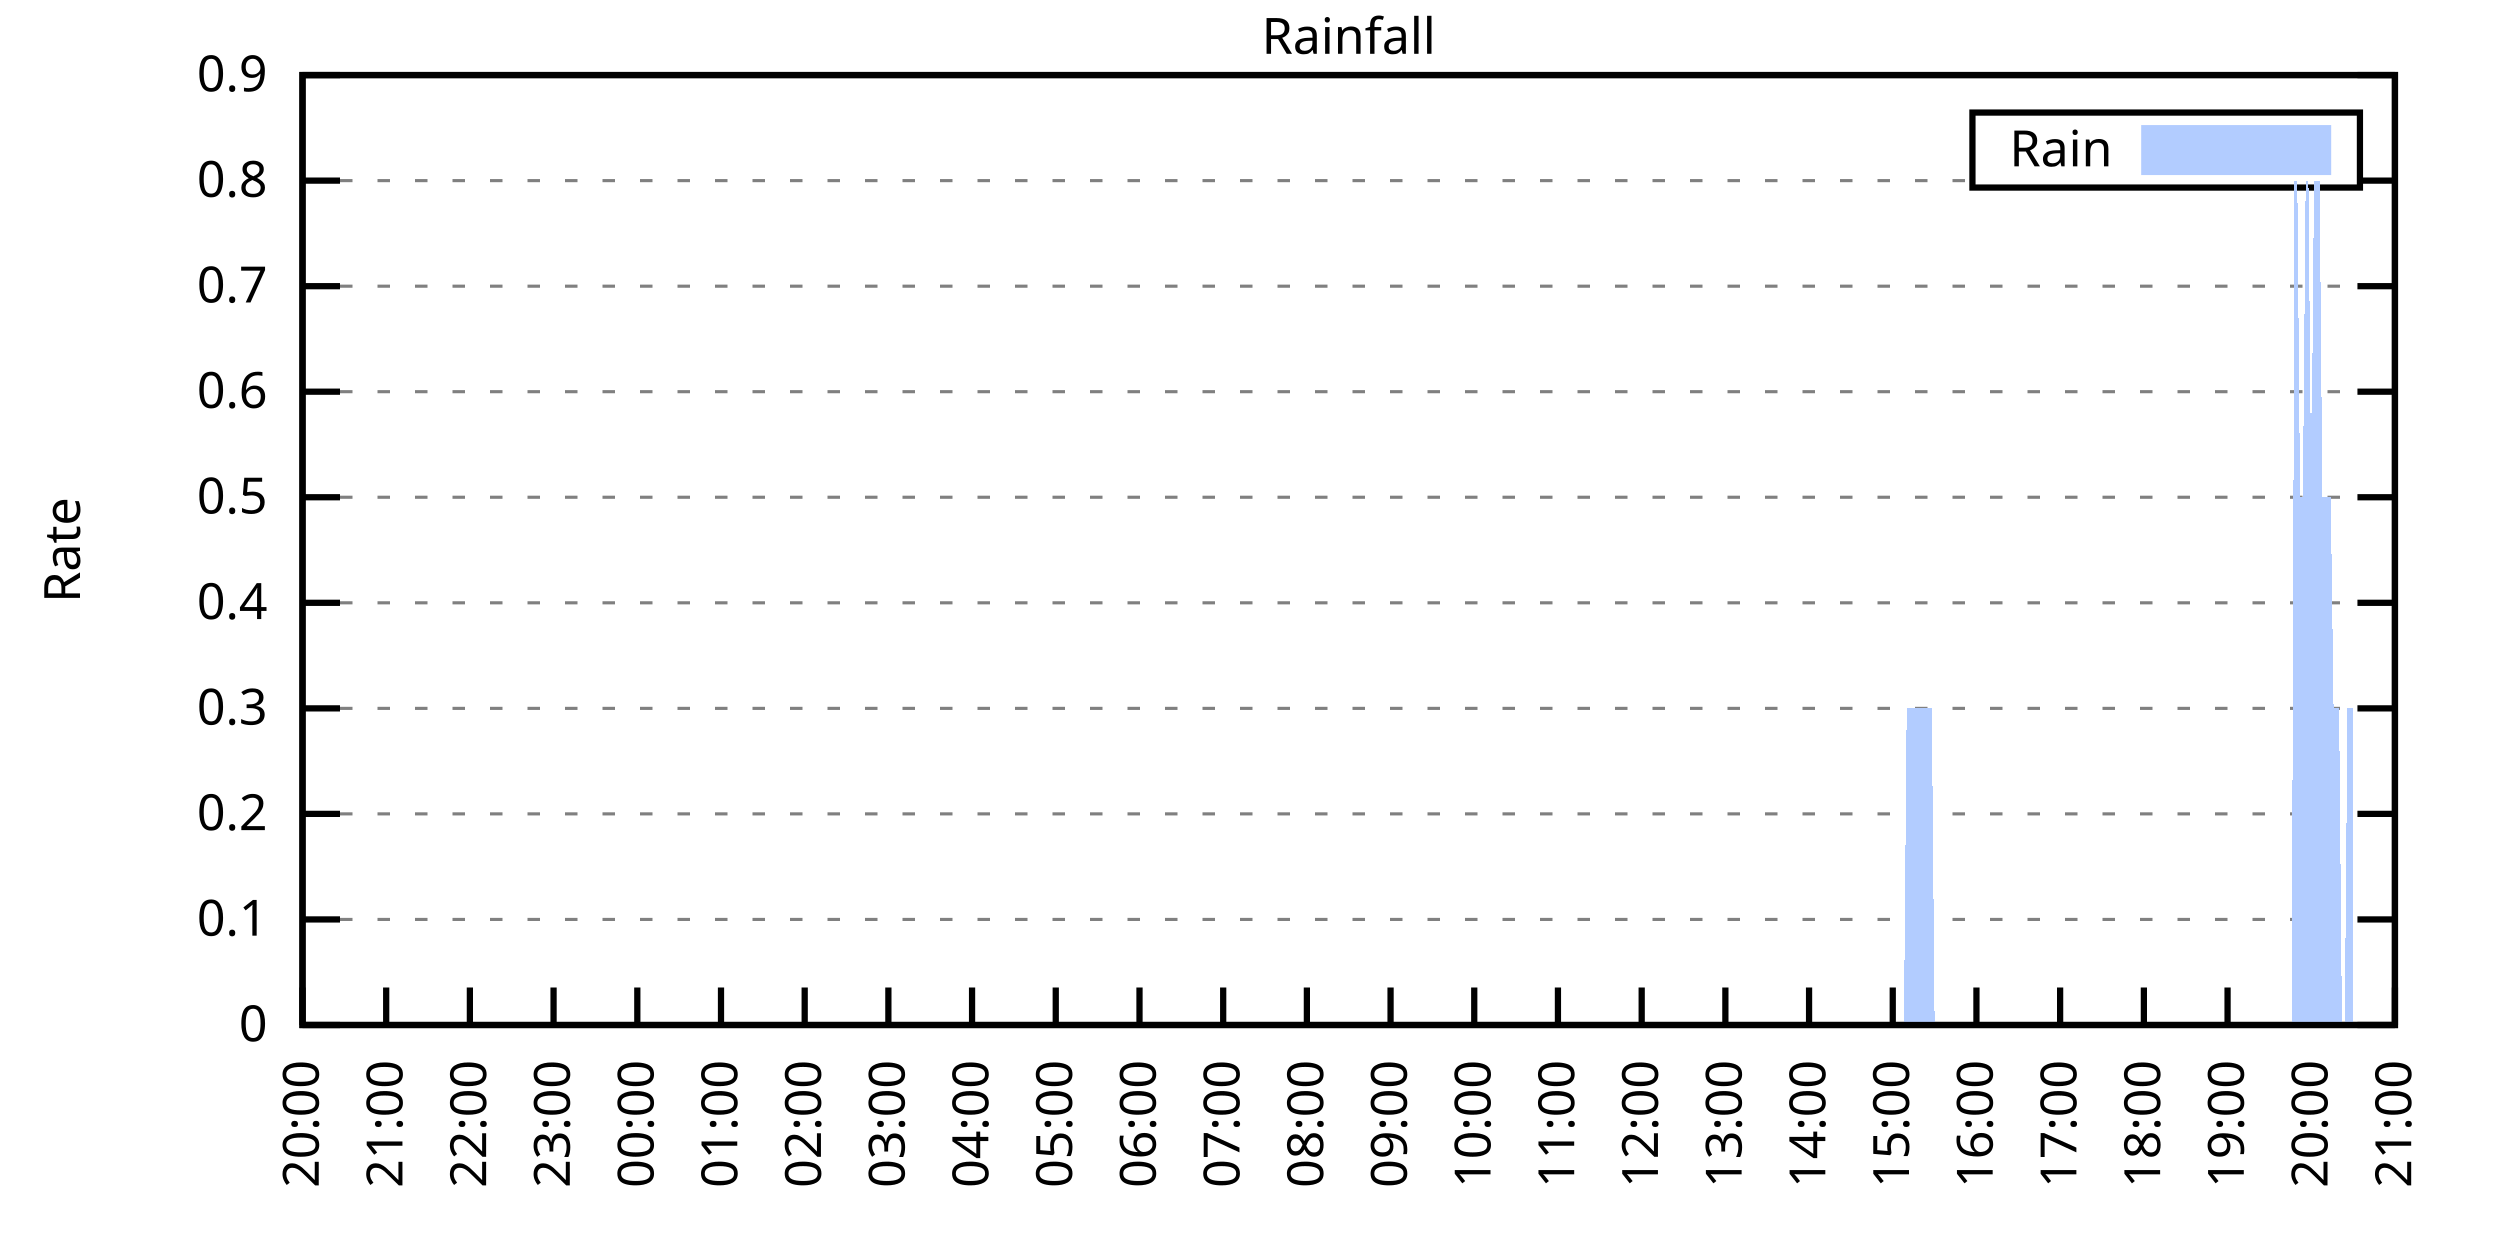
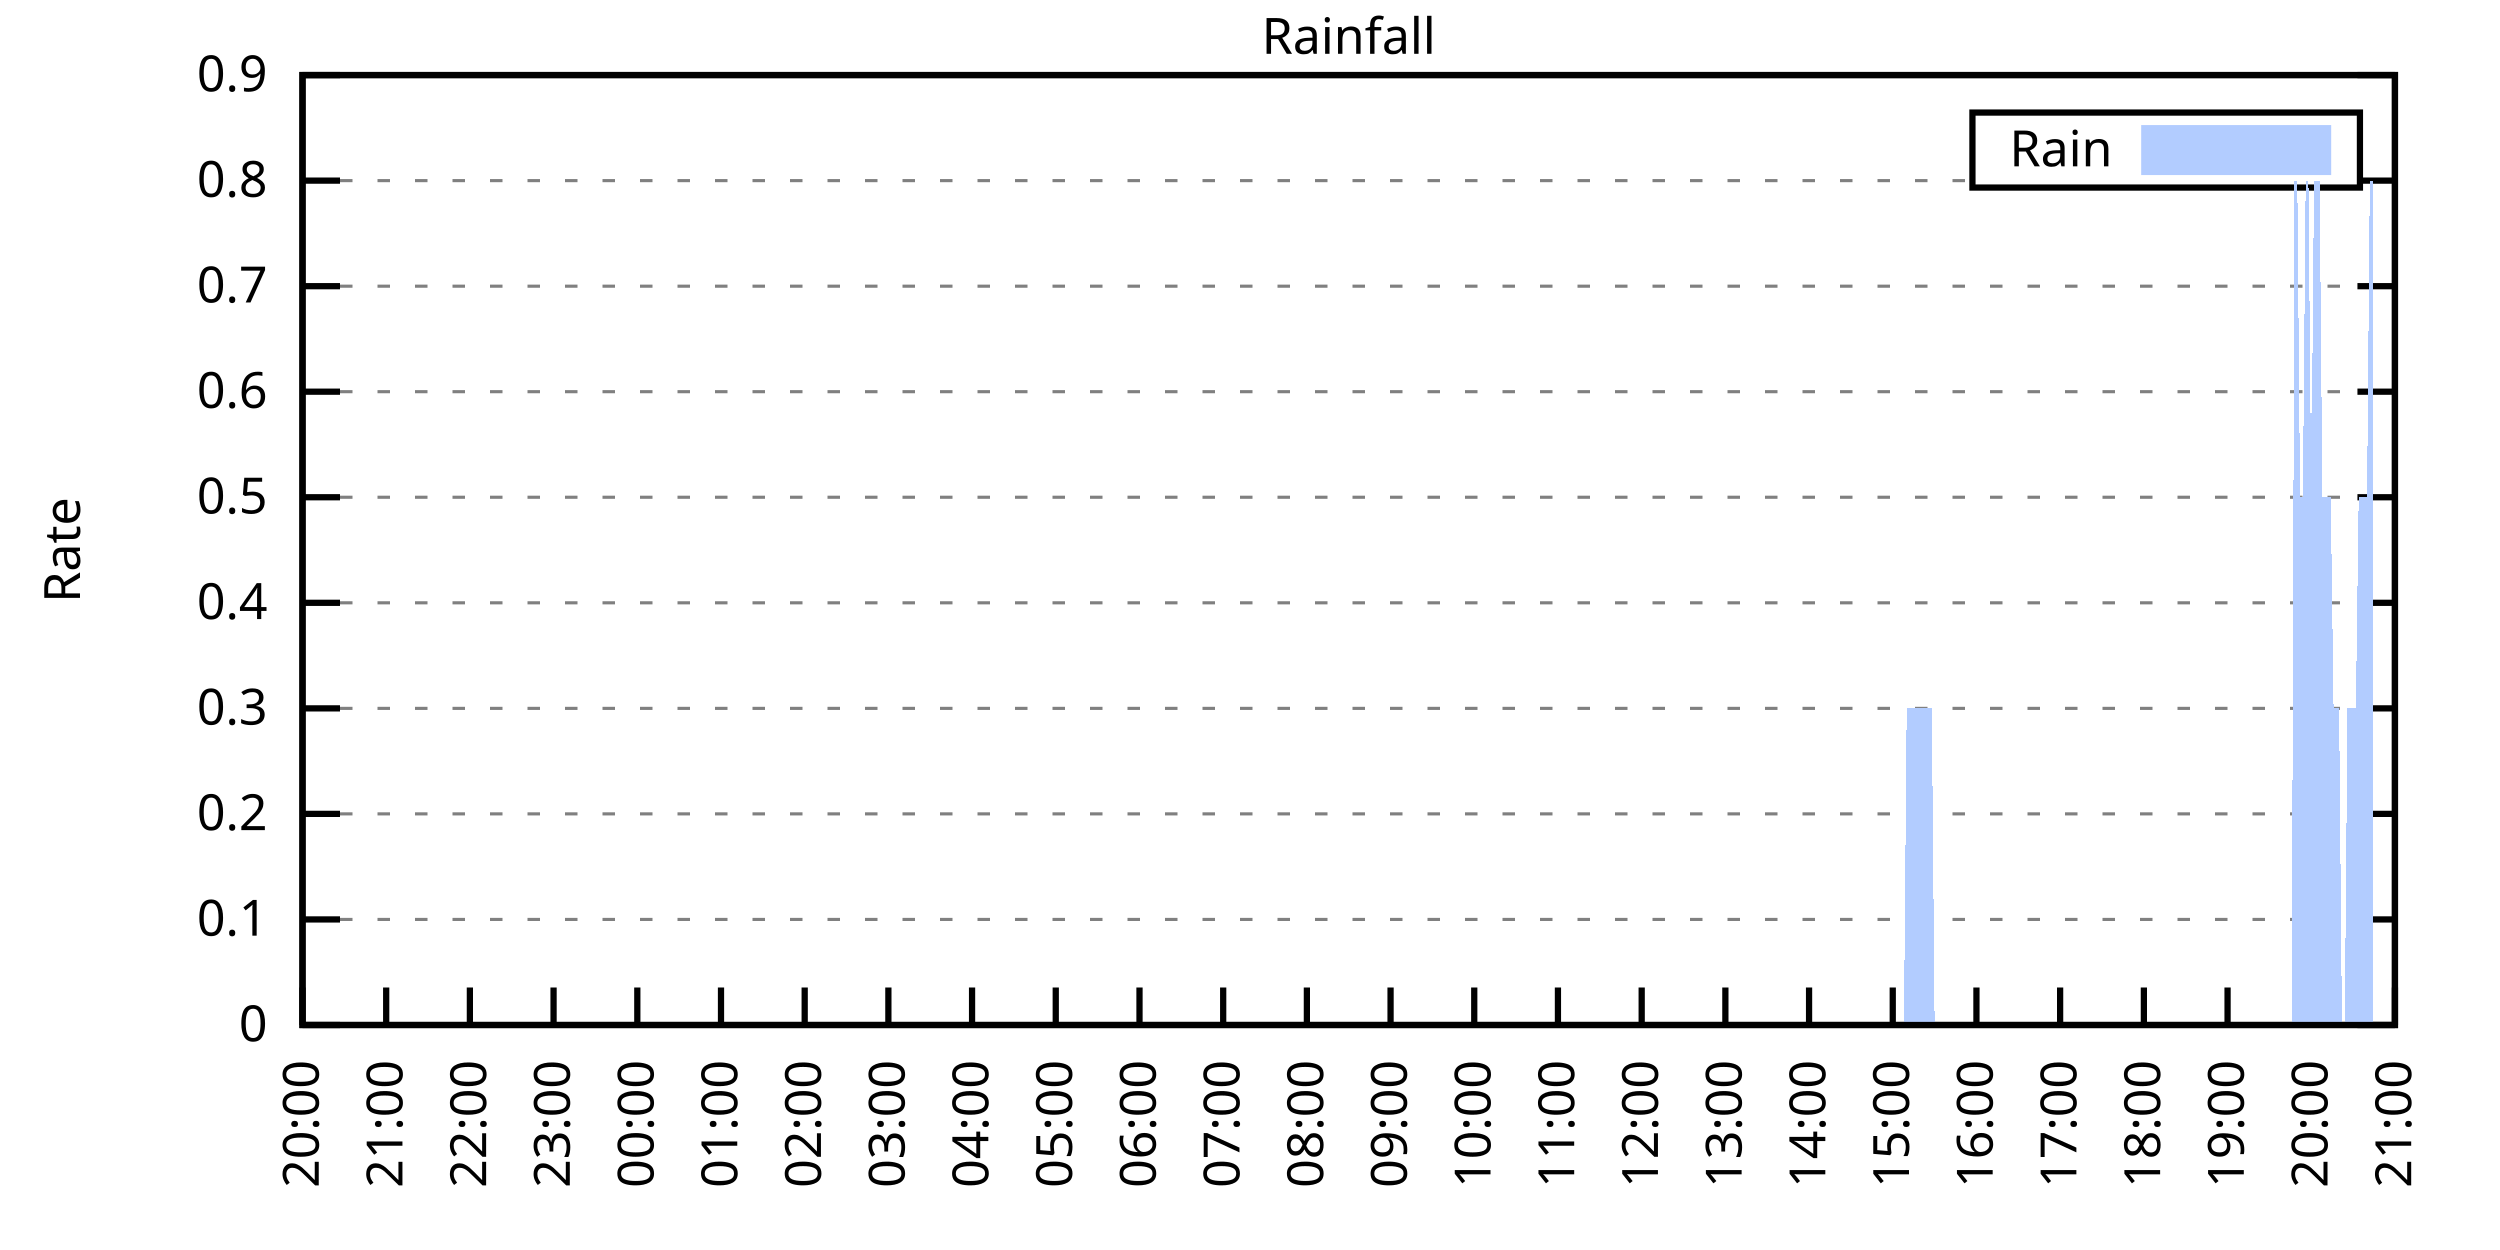
<svg xmlns="http://www.w3.org/2000/svg" xmlns:xlink="http://www.w3.org/1999/xlink" width="400" height="200" viewBox="0 0 400 200">
  <g id="gnuplot_canvas">
    <rect x="0" y="0" width="400" height="200" fill="none" />
    <defs>
      <circle id="gpDot" r="0.5" stroke-width="0.5" stroke="currentColor" />
      <path id="gpPt0" stroke-width="0.333" stroke="currentColor" d="M-1,0 h2 M0,-1 v2" />
      <path id="gpPt1" stroke-width="0.333" stroke="currentColor" d="M-1,-1 L1,1 M1,-1 L-1,1" />
      <path id="gpPt2" stroke-width="0.333" stroke="currentColor" d="M-1,0 L1,0 M0,-1 L0,1 M-1,-1 L1,1 M-1,1 L1,-1" />
      <rect id="gpPt3" stroke-width="0.333" stroke="currentColor" x="-1" y="-1" width="2" height="2" />
      <rect id="gpPt4" stroke-width="0.333" stroke="currentColor" fill="currentColor" x="-1" y="-1" width="2" height="2" />
      <circle id="gpPt5" stroke-width="0.333" stroke="currentColor" cx="0" cy="0" r="1" />
      <use xlink:href="#gpPt5" id="gpPt6" fill="currentColor" stroke="none" />
      <path id="gpPt7" stroke-width="0.333" stroke="currentColor" d="M0,-1.33 L-1.33,0.67 L1.33,0.67 z" />
      <use xlink:href="#gpPt7" id="gpPt8" fill="currentColor" stroke="none" />
      <use xlink:href="#gpPt7" id="gpPt9" stroke="currentColor" transform="rotate(180)" />
      <use xlink:href="#gpPt9" id="gpPt10" fill="currentColor" stroke="none" />
      <use xlink:href="#gpPt3" id="gpPt11" stroke="currentColor" transform="rotate(45)" />
      <use xlink:href="#gpPt11" id="gpPt12" fill="currentColor" stroke="none" />
      <path id="gpPt13" stroke-width="0.333" stroke="currentColor" d="M0,1.330 L1.265,0.411 L0.782,-1.067 L-0.782,-1.076 L-1.265,0.411 z" />
      <use xlink:href="#gpPt13" id="gpPt14" fill="currentColor" stroke="none" />
      <filter id="textbox" filterUnits="objectBoundingBox" x="0" y="0" height="1" width="1">
        <feFlood flood-color="white" flood-opacity="1" result="bgnd" />
        <feComposite in="SourceGraphic" in2="bgnd" operator="atop" />
      </filter>
      <filter id="greybox" filterUnits="objectBoundingBox" x="0" y="0" height="1" width="1">
        <feFlood flood-color="lightgrey" flood-opacity="1" result="grey" />
        <feComposite in="SourceGraphic" in2="grey" operator="atop" />
      </filter>
    </defs>
    <g fill="none" color="white" stroke="currentColor" stroke-width="1.00" stroke-linecap="butt" stroke-linejoin="miter">
</g>
    <g fill="none" color="black" stroke="currentColor" stroke-width="1.00" stroke-linecap="butt" stroke-linejoin="miter">
      <g stroke="none" shape-rendering="crispEdges">
        <polygon fill="rgb(255, 255, 255)" points="48.40,164.00 383.18,164.00 383.18,12.02 48.40,12.02 " />
      </g>
    </g>
    <g fill="none" color="black" stroke="currentColor" stroke-width="1.00" stroke-linecap="butt" stroke-linejoin="miter">
</g>
    <g fill="none" color="black" stroke="black" stroke-width="0.50" stroke-linecap="butt" stroke-linejoin="miter">
</g>
    <g fill="none" color="gray" stroke="currentColor" stroke-width="0.50" stroke-linecap="butt" stroke-linejoin="miter">
      <path stroke="gray" stroke-dasharray="2,4" class="gridline" d="M48.40,164.00 L383.19,164.00  " />
    </g>
    <g fill="none" color="gray" stroke="gray" stroke-width="1.00" stroke-linecap="butt" stroke-linejoin="miter">
</g>
    <g fill="none" color="black" stroke="currentColor" stroke-width="1.00" stroke-linecap="butt" stroke-linejoin="miter">
      <path stroke="black" d="M48.40,164.00 L54.40,164.00 M383.19,164.00 L377.19,164.00  " />
      <g transform="translate(42.80,166.60)" stroke="none" fill="black" font-family="Sans" font-size="8.00" text-anchor="end">
        <text>
          <tspan font-family="Sans"> 0</tspan>
        </text>
      </g>
    </g>
    <g fill="none" color="black" stroke="currentColor" stroke-width="1.00" stroke-linecap="butt" stroke-linejoin="miter">
</g>
    <g fill="none" color="black" stroke="black" stroke-width="0.50" stroke-linecap="butt" stroke-linejoin="miter">
</g>
    <g fill="none" color="gray" stroke="currentColor" stroke-width="0.50" stroke-linecap="butt" stroke-linejoin="miter">
      <path stroke="gray" stroke-dasharray="2,4" class="gridline" d="M48.40,147.11 L383.19,147.11  " />
    </g>
    <g fill="none" color="gray" stroke="gray" stroke-width="1.00" stroke-linecap="butt" stroke-linejoin="miter">
</g>
    <g fill="none" color="black" stroke="currentColor" stroke-width="1.00" stroke-linecap="butt" stroke-linejoin="miter">
      <path stroke="black" d="M48.40,147.11 L54.40,147.11 M383.19,147.11 L377.19,147.11  " />
      <g transform="translate(42.80,149.71)" stroke="none" fill="black" font-family="Sans" font-size="8.00" text-anchor="end">
        <text>
          <tspan font-family="Sans"> 0.1</tspan>
        </text>
      </g>
    </g>
    <g fill="none" color="black" stroke="currentColor" stroke-width="1.00" stroke-linecap="butt" stroke-linejoin="miter">
</g>
    <g fill="none" color="black" stroke="black" stroke-width="0.50" stroke-linecap="butt" stroke-linejoin="miter">
</g>
    <g fill="none" color="gray" stroke="currentColor" stroke-width="0.50" stroke-linecap="butt" stroke-linejoin="miter">
      <path stroke="gray" stroke-dasharray="2,4" class="gridline" d="M48.40,130.22 L383.19,130.22  " />
    </g>
    <g fill="none" color="gray" stroke="gray" stroke-width="1.00" stroke-linecap="butt" stroke-linejoin="miter">
</g>
    <g fill="none" color="black" stroke="currentColor" stroke-width="1.00" stroke-linecap="butt" stroke-linejoin="miter">
      <path stroke="black" d="M48.40,130.22 L54.40,130.22 M383.19,130.22 L377.19,130.22  " />
      <g transform="translate(42.80,132.82)" stroke="none" fill="black" font-family="Sans" font-size="8.00" text-anchor="end">
        <text>
          <tspan font-family="Sans"> 0.2</tspan>
        </text>
      </g>
    </g>
    <g fill="none" color="black" stroke="currentColor" stroke-width="1.00" stroke-linecap="butt" stroke-linejoin="miter">
</g>
    <g fill="none" color="black" stroke="black" stroke-width="0.50" stroke-linecap="butt" stroke-linejoin="miter">
</g>
    <g fill="none" color="gray" stroke="currentColor" stroke-width="0.50" stroke-linecap="butt" stroke-linejoin="miter">
      <path stroke="gray" stroke-dasharray="2,4" class="gridline" d="M48.40,113.34 L383.19,113.34  " />
    </g>
    <g fill="none" color="gray" stroke="gray" stroke-width="1.00" stroke-linecap="butt" stroke-linejoin="miter">
</g>
    <g fill="none" color="black" stroke="currentColor" stroke-width="1.00" stroke-linecap="butt" stroke-linejoin="miter">
      <path stroke="black" d="M48.40,113.34 L54.40,113.34 M383.19,113.34 L377.19,113.34  " />
      <g transform="translate(42.80,115.94)" stroke="none" fill="black" font-family="Sans" font-size="8.00" text-anchor="end">
        <text>
          <tspan font-family="Sans"> 0.3</tspan>
        </text>
      </g>
    </g>
    <g fill="none" color="black" stroke="currentColor" stroke-width="1.00" stroke-linecap="butt" stroke-linejoin="miter">
</g>
    <g fill="none" color="black" stroke="black" stroke-width="0.50" stroke-linecap="butt" stroke-linejoin="miter">
</g>
    <g fill="none" color="gray" stroke="currentColor" stroke-width="0.50" stroke-linecap="butt" stroke-linejoin="miter">
      <path stroke="gray" stroke-dasharray="2,4" class="gridline" d="M48.40,96.45 L383.19,96.45  " />
    </g>
    <g fill="none" color="gray" stroke="gray" stroke-width="1.00" stroke-linecap="butt" stroke-linejoin="miter">
</g>
    <g fill="none" color="black" stroke="currentColor" stroke-width="1.00" stroke-linecap="butt" stroke-linejoin="miter">
      <path stroke="black" d="M48.40,96.45 L54.40,96.45 M383.19,96.45 L377.19,96.45  " />
      <g transform="translate(42.80,99.05)" stroke="none" fill="black" font-family="Sans" font-size="8.00" text-anchor="end">
        <text>
          <tspan font-family="Sans"> 0.4</tspan>
        </text>
      </g>
    </g>
    <g fill="none" color="black" stroke="currentColor" stroke-width="1.00" stroke-linecap="butt" stroke-linejoin="miter">
</g>
    <g fill="none" color="black" stroke="black" stroke-width="0.50" stroke-linecap="butt" stroke-linejoin="miter">
</g>
    <g fill="none" color="gray" stroke="currentColor" stroke-width="0.50" stroke-linecap="butt" stroke-linejoin="miter">
      <path stroke="gray" stroke-dasharray="2,4" class="gridline" d="M48.40,79.56 L383.19,79.56  " />
    </g>
    <g fill="none" color="gray" stroke="gray" stroke-width="1.00" stroke-linecap="butt" stroke-linejoin="miter">
</g>
    <g fill="none" color="black" stroke="currentColor" stroke-width="1.00" stroke-linecap="butt" stroke-linejoin="miter">
      <path stroke="black" d="M48.40,79.56 L54.40,79.56 M383.19,79.56 L377.19,79.56  " />
      <g transform="translate(42.80,82.16)" stroke="none" fill="black" font-family="Sans" font-size="8.00" text-anchor="end">
        <text>
          <tspan font-family="Sans"> 0.5</tspan>
        </text>
      </g>
    </g>
    <g fill="none" color="black" stroke="currentColor" stroke-width="1.00" stroke-linecap="butt" stroke-linejoin="miter">
</g>
    <g fill="none" color="black" stroke="black" stroke-width="0.50" stroke-linecap="butt" stroke-linejoin="miter">
</g>
    <g fill="none" color="gray" stroke="currentColor" stroke-width="0.50" stroke-linecap="butt" stroke-linejoin="miter">
      <path stroke="gray" stroke-dasharray="2,4" class="gridline" d="M48.40,62.67 L383.19,62.67  " />
    </g>
    <g fill="none" color="gray" stroke="gray" stroke-width="1.00" stroke-linecap="butt" stroke-linejoin="miter">
</g>
    <g fill="none" color="black" stroke="currentColor" stroke-width="1.00" stroke-linecap="butt" stroke-linejoin="miter">
      <path stroke="black" d="M48.40,62.67 L54.40,62.67 M383.19,62.67 L377.19,62.67  " />
      <g transform="translate(42.80,65.27)" stroke="none" fill="black" font-family="Sans" font-size="8.00" text-anchor="end">
        <text>
          <tspan font-family="Sans"> 0.6</tspan>
        </text>
      </g>
    </g>
    <g fill="none" color="black" stroke="currentColor" stroke-width="1.00" stroke-linecap="butt" stroke-linejoin="miter">
</g>
    <g fill="none" color="black" stroke="black" stroke-width="0.50" stroke-linecap="butt" stroke-linejoin="miter">
</g>
    <g fill="none" color="gray" stroke="currentColor" stroke-width="0.50" stroke-linecap="butt" stroke-linejoin="miter">
      <path stroke="gray" stroke-dasharray="2,4" class="gridline" d="M48.40,45.79 L383.19,45.79  " />
    </g>
    <g fill="none" color="gray" stroke="gray" stroke-width="1.00" stroke-linecap="butt" stroke-linejoin="miter">
</g>
    <g fill="none" color="black" stroke="currentColor" stroke-width="1.00" stroke-linecap="butt" stroke-linejoin="miter">
      <path stroke="black" d="M48.40,45.79 L54.40,45.79 M383.19,45.79 L377.19,45.79  " />
      <g transform="translate(42.80,48.39)" stroke="none" fill="black" font-family="Sans" font-size="8.00" text-anchor="end">
        <text>
          <tspan font-family="Sans"> 0.7</tspan>
        </text>
      </g>
    </g>
    <g fill="none" color="black" stroke="currentColor" stroke-width="1.00" stroke-linecap="butt" stroke-linejoin="miter">
</g>
    <g fill="none" color="black" stroke="black" stroke-width="0.50" stroke-linecap="butt" stroke-linejoin="miter">
</g>
    <g fill="none" color="gray" stroke="currentColor" stroke-width="0.50" stroke-linecap="butt" stroke-linejoin="miter">
      <path stroke="gray" stroke-dasharray="2,4" class="gridline" d="M48.40,28.90 L315.59,28.90 M377.59,28.90 L383.19,28.90  " />
    </g>
    <g fill="none" color="gray" stroke="gray" stroke-width="1.00" stroke-linecap="butt" stroke-linejoin="miter">
</g>
    <g fill="none" color="black" stroke="currentColor" stroke-width="1.00" stroke-linecap="butt" stroke-linejoin="miter">
      <path stroke="black" d="M48.40,28.90 L54.40,28.90 M383.19,28.90 L377.19,28.90  " />
      <g transform="translate(42.80,31.50)" stroke="none" fill="black" font-family="Sans" font-size="8.00" text-anchor="end">
        <text>
          <tspan font-family="Sans"> 0.8</tspan>
        </text>
      </g>
    </g>
    <g fill="none" color="black" stroke="currentColor" stroke-width="1.00" stroke-linecap="butt" stroke-linejoin="miter">
</g>
    <g fill="none" color="black" stroke="black" stroke-width="0.50" stroke-linecap="butt" stroke-linejoin="miter">
</g>
    <g fill="none" color="gray" stroke="currentColor" stroke-width="0.50" stroke-linecap="butt" stroke-linejoin="miter">
      <path stroke="gray" stroke-dasharray="2,4" class="gridline" d="M48.40,12.01 L383.19,12.01  " />
    </g>
    <g fill="none" color="gray" stroke="gray" stroke-width="1.00" stroke-linecap="butt" stroke-linejoin="miter">
</g>
    <g fill="none" color="black" stroke="currentColor" stroke-width="1.00" stroke-linecap="butt" stroke-linejoin="miter">
      <path stroke="black" d="M48.40,12.01 L54.40,12.01 M383.19,12.01 L377.19,12.01  " />
      <g transform="translate(42.80,14.61)" stroke="none" fill="black" font-family="Sans" font-size="8.00" text-anchor="end">
        <text>
          <tspan font-family="Sans"> 0.9</tspan>
        </text>
      </g>
    </g>
    <g fill="none" color="black" stroke="currentColor" stroke-width="1.00" stroke-linecap="butt" stroke-linejoin="miter">
      <path stroke="black" d="M48.40,164.00 L48.40,158.00  " />
      <g transform="translate(51.00,169.60) rotate(270.00)" stroke="none" fill="black" font-family="Sans" font-size="8.00" text-anchor="end">
        <text>
          <tspan font-family="Sans">20:00</tspan>
        </text>
      </g>
    </g>
    <g fill="none" color="black" stroke="currentColor" stroke-width="1.00" stroke-linecap="butt" stroke-linejoin="miter">
      <path stroke="black" d="M61.79,164.00 L61.79,158.00  " />
      <g transform="translate(64.39,169.60) rotate(270.00)" stroke="none" fill="black" font-family="Sans" font-size="8.00" text-anchor="end">
        <text>
          <tspan font-family="Sans">21:00</tspan>
        </text>
      </g>
    </g>
    <g fill="none" color="black" stroke="currentColor" stroke-width="1.00" stroke-linecap="butt" stroke-linejoin="miter">
      <path stroke="black" d="M75.18,164.00 L75.18,158.00  " />
      <g transform="translate(77.78,169.60) rotate(270.00)" stroke="none" fill="black" font-family="Sans" font-size="8.00" text-anchor="end">
        <text>
          <tspan font-family="Sans">22:00</tspan>
        </text>
      </g>
    </g>
    <g fill="none" color="black" stroke="currentColor" stroke-width="1.00" stroke-linecap="butt" stroke-linejoin="miter">
      <path stroke="black" d="M88.57,164.00 L88.57,158.00  " />
      <g transform="translate(91.17,169.60) rotate(270.00)" stroke="none" fill="black" font-family="Sans" font-size="8.00" text-anchor="end">
        <text>
          <tspan font-family="Sans">23:00</tspan>
        </text>
      </g>
    </g>
    <g fill="none" color="black" stroke="currentColor" stroke-width="1.00" stroke-linecap="butt" stroke-linejoin="miter">
      <path stroke="black" d="M101.97,164.00 L101.97,158.00  " />
      <g transform="translate(104.57,169.60) rotate(270.00)" stroke="none" fill="black" font-family="Sans" font-size="8.00" text-anchor="end">
        <text>
          <tspan font-family="Sans">00:00</tspan>
        </text>
      </g>
    </g>
    <g fill="none" color="black" stroke="currentColor" stroke-width="1.00" stroke-linecap="butt" stroke-linejoin="miter">
      <path stroke="black" d="M115.36,164.00 L115.36,158.00  " />
      <g transform="translate(117.96,169.60) rotate(270.00)" stroke="none" fill="black" font-family="Sans" font-size="8.00" text-anchor="end">
        <text>
          <tspan font-family="Sans">01:00</tspan>
        </text>
      </g>
    </g>
    <g fill="none" color="black" stroke="currentColor" stroke-width="1.00" stroke-linecap="butt" stroke-linejoin="miter">
      <path stroke="black" d="M128.75,164.00 L128.75,158.00  " />
      <g transform="translate(131.35,169.60) rotate(270.00)" stroke="none" fill="black" font-family="Sans" font-size="8.00" text-anchor="end">
        <text>
          <tspan font-family="Sans">02:00</tspan>
        </text>
      </g>
    </g>
    <g fill="none" color="black" stroke="currentColor" stroke-width="1.00" stroke-linecap="butt" stroke-linejoin="miter">
      <path stroke="black" d="M142.14,164.00 L142.14,158.00  " />
      <g transform="translate(144.74,169.60) rotate(270.00)" stroke="none" fill="black" font-family="Sans" font-size="8.00" text-anchor="end">
        <text>
          <tspan font-family="Sans">03:00</tspan>
        </text>
      </g>
    </g>
    <g fill="none" color="black" stroke="currentColor" stroke-width="1.00" stroke-linecap="butt" stroke-linejoin="miter">
      <path stroke="black" d="M155.53,164.00 L155.53,158.00  " />
      <g transform="translate(158.13,169.60) rotate(270.00)" stroke="none" fill="black" font-family="Sans" font-size="8.00" text-anchor="end">
        <text>
          <tspan font-family="Sans">04:00</tspan>
        </text>
      </g>
    </g>
    <g fill="none" color="black" stroke="currentColor" stroke-width="1.00" stroke-linecap="butt" stroke-linejoin="miter">
      <path stroke="black" d="M168.92,164.00 L168.92,158.00  " />
      <g transform="translate(171.52,169.60) rotate(270.00)" stroke="none" fill="black" font-family="Sans" font-size="8.00" text-anchor="end">
        <text>
          <tspan font-family="Sans">05:00</tspan>
        </text>
      </g>
    </g>
    <g fill="none" color="black" stroke="currentColor" stroke-width="1.00" stroke-linecap="butt" stroke-linejoin="miter">
      <path stroke="black" d="M182.32,164.00 L182.32,158.00  " />
      <g transform="translate(184.92,169.60) rotate(270.00)" stroke="none" fill="black" font-family="Sans" font-size="8.00" text-anchor="end">
        <text>
          <tspan font-family="Sans">06:00</tspan>
        </text>
      </g>
    </g>
    <g fill="none" color="black" stroke="currentColor" stroke-width="1.00" stroke-linecap="butt" stroke-linejoin="miter">
      <path stroke="black" d="M195.71,164.00 L195.71,158.00  " />
      <g transform="translate(198.31,169.60) rotate(270.00)" stroke="none" fill="black" font-family="Sans" font-size="8.00" text-anchor="end">
        <text>
          <tspan font-family="Sans">07:00</tspan>
        </text>
      </g>
    </g>
    <g fill="none" color="black" stroke="currentColor" stroke-width="1.00" stroke-linecap="butt" stroke-linejoin="miter">
      <path stroke="black" d="M209.10,164.00 L209.10,158.00  " />
      <g transform="translate(211.70,169.60) rotate(270.00)" stroke="none" fill="black" font-family="Sans" font-size="8.00" text-anchor="end">
        <text>
          <tspan font-family="Sans">08:00</tspan>
        </text>
      </g>
    </g>
    <g fill="none" color="black" stroke="currentColor" stroke-width="1.00" stroke-linecap="butt" stroke-linejoin="miter">
      <path stroke="black" d="M222.49,164.00 L222.49,158.00  " />
      <g transform="translate(225.09,169.60) rotate(270.00)" stroke="none" fill="black" font-family="Sans" font-size="8.00" text-anchor="end">
        <text>
          <tspan font-family="Sans">09:00</tspan>
        </text>
      </g>
    </g>
    <g fill="none" color="black" stroke="currentColor" stroke-width="1.00" stroke-linecap="butt" stroke-linejoin="miter">
      <path stroke="black" d="M235.88,164.00 L235.88,158.00  " />
      <g transform="translate(238.48,169.60) rotate(270.00)" stroke="none" fill="black" font-family="Sans" font-size="8.00" text-anchor="end">
        <text>
          <tspan font-family="Sans">10:00</tspan>
        </text>
      </g>
    </g>
    <g fill="none" color="black" stroke="currentColor" stroke-width="1.00" stroke-linecap="butt" stroke-linejoin="miter">
      <path stroke="black" d="M249.27,164.00 L249.27,158.00  " />
      <g transform="translate(251.87,169.60) rotate(270.00)" stroke="none" fill="black" font-family="Sans" font-size="8.00" text-anchor="end">
        <text>
          <tspan font-family="Sans">11:00</tspan>
        </text>
      </g>
    </g>
    <g fill="none" color="black" stroke="currentColor" stroke-width="1.00" stroke-linecap="butt" stroke-linejoin="miter">
      <path stroke="black" d="M262.67,164.00 L262.67,158.00  " />
      <g transform="translate(265.27,169.60) rotate(270.00)" stroke="none" fill="black" font-family="Sans" font-size="8.00" text-anchor="end">
        <text>
          <tspan font-family="Sans">12:00</tspan>
        </text>
      </g>
    </g>
    <g fill="none" color="black" stroke="currentColor" stroke-width="1.00" stroke-linecap="butt" stroke-linejoin="miter">
      <path stroke="black" d="M276.06,164.00 L276.06,158.00  " />
      <g transform="translate(278.66,169.60) rotate(270.00)" stroke="none" fill="black" font-family="Sans" font-size="8.00" text-anchor="end">
        <text>
          <tspan font-family="Sans">13:00</tspan>
        </text>
      </g>
    </g>
    <g fill="none" color="black" stroke="currentColor" stroke-width="1.00" stroke-linecap="butt" stroke-linejoin="miter">
      <path stroke="black" d="M289.45,164.00 L289.45,158.00  " />
      <g transform="translate(292.05,169.60) rotate(270.00)" stroke="none" fill="black" font-family="Sans" font-size="8.00" text-anchor="end">
        <text>
          <tspan font-family="Sans">14:00</tspan>
        </text>
      </g>
    </g>
    <g fill="none" color="black" stroke="currentColor" stroke-width="1.00" stroke-linecap="butt" stroke-linejoin="miter">
      <path stroke="black" d="M302.84,164.00 L302.84,158.00  " />
      <g transform="translate(305.44,169.60) rotate(270.00)" stroke="none" fill="black" font-family="Sans" font-size="8.00" text-anchor="end">
        <text>
          <tspan font-family="Sans">15:00</tspan>
        </text>
      </g>
    </g>
    <g fill="none" color="black" stroke="currentColor" stroke-width="1.00" stroke-linecap="butt" stroke-linejoin="miter">
      <path stroke="black" d="M316.23,164.00 L316.23,158.00  " />
      <g transform="translate(318.83,169.60) rotate(270.00)" stroke="none" fill="black" font-family="Sans" font-size="8.00" text-anchor="end">
        <text>
          <tspan font-family="Sans">16:00</tspan>
        </text>
      </g>
    </g>
    <g fill="none" color="black" stroke="currentColor" stroke-width="1.00" stroke-linecap="butt" stroke-linejoin="miter">
      <path stroke="black" d="M329.62,164.00 L329.62,158.00  " />
      <g transform="translate(332.22,169.60) rotate(270.00)" stroke="none" fill="black" font-family="Sans" font-size="8.00" text-anchor="end">
        <text>
          <tspan font-family="Sans">17:00</tspan>
        </text>
      </g>
    </g>
    <g fill="none" color="black" stroke="currentColor" stroke-width="1.00" stroke-linecap="butt" stroke-linejoin="miter">
      <path stroke="black" d="M343.02,164.00 L343.02,158.00  " />
      <g transform="translate(345.62,169.60) rotate(270.00)" stroke="none" fill="black" font-family="Sans" font-size="8.00" text-anchor="end">
        <text>
          <tspan font-family="Sans">18:00</tspan>
        </text>
      </g>
    </g>
    <g fill="none" color="black" stroke="currentColor" stroke-width="1.00" stroke-linecap="butt" stroke-linejoin="miter">
      <path stroke="black" d="M356.41,164.00 L356.41,158.00  " />
      <g transform="translate(359.01,169.60) rotate(270.00)" stroke="none" fill="black" font-family="Sans" font-size="8.00" text-anchor="end">
        <text>
          <tspan font-family="Sans">19:00</tspan>
        </text>
      </g>
    </g>
    <g fill="none" color="black" stroke="currentColor" stroke-width="1.00" stroke-linecap="butt" stroke-linejoin="miter">
      <path stroke="black" d="M369.80,164.00 L369.80,158.00  " />
      <g transform="translate(372.40,169.60) rotate(270.00)" stroke="none" fill="black" font-family="Sans" font-size="8.00" text-anchor="end">
        <text>
          <tspan font-family="Sans">20:00</tspan>
        </text>
      </g>
    </g>
    <g fill="none" color="black" stroke="currentColor" stroke-width="1.00" stroke-linecap="butt" stroke-linejoin="miter">
      <path stroke="black" d="M383.19,164.00 L383.19,158.00  " />
      <g transform="translate(385.79,169.60) rotate(270.00)" stroke="none" fill="black" font-family="Sans" font-size="8.00" text-anchor="end">
        <text>
          <tspan font-family="Sans">21:00</tspan>
        </text>
      </g>
    </g>
    <g fill="none" color="black" stroke="currentColor" stroke-width="1.00" stroke-linecap="butt" stroke-linejoin="miter">
</g>
    <g fill="none" color="black" stroke="currentColor" stroke-width="1.00" stroke-linecap="butt" stroke-linejoin="miter">
      <path stroke="black" d="M48.40,12.01 L48.40,164.00 L383.19,164.00 L383.19,12.01 L48.40,12.01 Z  " />
    </g>
    <g fill="none" color="black" stroke="currentColor" stroke-width="1.00" stroke-linecap="butt" stroke-linejoin="miter">
</g>
    <g fill="none" color="black" stroke="currentColor" stroke-width="1.00" stroke-linecap="butt" stroke-linejoin="miter">
      <path stroke="black" d="M315.59,30.01 L315.59,18.01 L377.59,18.01 L377.59,30.01 L315.59,30.01 Z  " />
    </g>
    <g id="Rainfall_plot_1">
      <g fill="none" color="white" stroke="black" stroke-width="2.00" stroke-linecap="butt" stroke-linejoin="miter">
</g>
      <g fill="none" color="black" stroke="currentColor" stroke-width="2.00" stroke-linecap="butt" stroke-linejoin="miter">
        <g transform="translate(337.99,26.61)" stroke="none" fill="black" font-family="Sans" font-size="8.00" text-anchor="end">
          <text>
            <tspan font-family="Sans">Rain</tspan>
          </text>
        </g>
      </g>
      <g fill="none" color="black" stroke="currentColor" stroke-width="2.00" stroke-linecap="butt" stroke-linejoin="miter">
        <g stroke="none" shape-rendering="crispEdges">
          <polygon fill="rgb(178, 204, 255)" points="343.59,27.01 371.99,27.01 371.99,21.01 343.59,21.01 " />
        </g>
        <path stroke="rgb(178, 204, 255)" d="M343.59,27.01 L371.99,27.01 L371.99,21.01 L343.59,21.01 L343.59,27.01 Z  " />
      </g>
      <g fill="none" color="black" stroke="currentColor" stroke-width="2.00" stroke-linecap="butt" stroke-linejoin="miter">
        <g stroke="none" shape-rendering="crispEdges">
-           <polygon fill="rgb(178, 204, 255)" points="55.54,164.00 55.99,164.00 56.43,164.00 56.88,164.00 57.33,164.00 57.77,164.00 58.22,164.00 58.67,164.00 59.11,164.00 59.56,164.00 60.01,164.00 60.45,164.00 60.90,164.00 61.35,164.00 61.79,164.00 62.24,164.00 62.68,164.00 63.13,164.00 63.58,164.00 64.02,164.00 64.47,164.00 64.92,164.00 65.36,164.00 65.81,164.00 66.26,164.00 66.70,164.00 67.15,164.00 67.59,164.00 68.04,164.00 68.49,164.00 68.93,164.00 69.38,164.00 69.83,164.00 70.27,164.00 70.72,164.00 71.17,164.00 71.61,164.00 72.06,164.00 72.50,164.00 72.95,164.00 73.40,164.00 73.84,164.00 74.29,164.00 74.74,164.00 75.18,164.00 75.63,164.00 76.08,164.00 76.52,164.00 76.97,164.00 77.42,164.00 77.86,164.00 78.31,164.00 78.75,164.00 79.20,164.00 79.65,164.00 80.09,164.00 80.54,164.00 80.99,164.00 81.43,164.00 81.88,164.00 82.33,164.00 82.77,164.00 83.22,164.00 83.66,164.00 84.11,164.00 84.56,164.00 85.00,164.00 85.45,164.00 85.90,164.00 86.34,164.00 86.79,164.00 87.24,164.00 87.68,164.00 88.13,164.00 88.57,164.00 89.02,164.00 89.47,164.00 89.91,164.00 90.36,164.00 90.81,164.00 91.25,164.00 91.70,164.00 92.15,164.00 92.59,164.00 93.04,164.00 93.49,164.00 93.93,164.00 94.38,164.00 94.82,164.00 95.27,164.00 95.72,164.00 96.16,164.00 96.61,164.00 97.06,164.00 97.50,164.00 97.95,164.00 98.40,164.00 98.84,164.00 99.29,164.00 99.73,164.00 100.18,164.00 100.63,164.00 101.07,164.00 101.52,164.00 101.97,164.00 102.41,164.00 102.86,164.00 103.31,164.00 103.75,164.00 104.20,164.00 104.64,164.00 105.09,164.00 105.54,164.00 105.98,164.00 106.43,164.00 106.88,164.00 107.32,164.00 107.77,164.00 108.22,164.00 108.66,164.00 109.11,164.00 109.55,164.00 110.00,164.00 110.45,164.00 110.89,164.00 111.34,164.00 111.79,164.00 112.23,164.00 112.68,164.00 113.13,164.00 113.57,164.00 114.02,164.00 114.47,164.00 114.91,164.00 115.36,164.00 115.80,164.00 116.25,164.00 116.70,164.00 117.14,164.00 117.59,164.00 118.04,164.00 118.48,164.00 118.93,164.00 119.38,164.00 119.82,164.00 120.27,164.00 120.71,164.00 121.16,164.00 121.61,164.00 122.05,164.00 122.50,164.00 122.95,164.00 123.39,164.00 123.84,164.00 124.29,164.00 124.73,164.00 125.18,164.00 125.62,164.00 126.07,164.00 126.52,164.00 126.96,164.00 127.41,164.00 127.86,164.00 128.30,164.00 128.75,164.00 129.20,164.00 129.64,164.00 130.09,164.00 130.54,164.00 130.98,164.00 131.43,164.00 131.87,164.00 132.32,164.00 132.77,164.00 133.21,164.00 133.66,164.00 134.11,164.00 134.55,164.00 135.00,164.00 135.45,164.00 135.89,164.00 136.34,164.00 136.78,164.00 137.23,164.00 137.68,164.00 138.12,164.00 138.57,164.00 139.02,164.00 139.46,164.00 139.91,164.00 140.36,164.00 140.80,164.00 141.25,164.00 141.69,164.00 142.14,164.00 142.59,164.00 143.03,164.00 143.48,164.00 143.93,164.00 144.37,164.00 144.82,164.00 145.27,164.00 145.71,164.00 146.16,164.00 146.61,164.00 147.05,164.00 147.50,164.00 147.94,164.00 148.39,164.00 148.84,164.00 149.28,164.00 149.73,164.00 150.18,164.00 150.62,164.00 151.07,164.00 151.52,164.00 151.96,164.00 152.41,164.00 152.85,164.00 153.30,164.00 153.75,164.00 154.19,164.00 154.64,164.00 155.09,164.00 155.53,164.00 155.98,164.00 156.43,164.00 156.87,164.00 157.32,164.00 157.76,164.00 158.21,164.00 158.66,164.00 159.10,164.00 159.55,164.00 160.00,164.00 160.44,164.00 160.89,164.00 161.34,164.00 161.78,164.00 162.23,164.00 162.67,164.00 163.12,164.00 163.57,164.00 164.01,164.00 164.46,164.00 164.91,164.00 165.35,164.00 165.80,164.00 166.25,164.00 166.69,164.00 167.14,164.00 167.59,164.00 168.03,164.00 168.48,164.00 168.92,164.00 169.37,164.00 169.82,164.00 170.26,164.00 170.71,164.00 171.16,164.00 171.60,164.00 172.05,164.00 172.50,164.00 172.94,164.00 173.39,164.00 173.83,164.00 174.28,164.00 174.73,164.00 175.17,164.00 175.62,164.00 176.07,164.00 176.51,164.00 176.96,164.00 177.41,164.00 177.85,164.00 178.30,164.00 178.74,164.00 179.19,164.00 179.64,164.00 180.08,164.00 180.53,164.00 180.98,164.00 181.42,164.00 181.87,164.00 182.32,164.00 182.76,164.00 183.21,164.00 183.66,164.00 184.10,164.00 184.55,164.00 184.99,164.00 185.44,164.00 185.89,164.00 186.33,164.00 186.78,164.00 187.23,164.00 187.67,164.00 188.12,164.00 188.57,164.00 189.01,164.00 189.46,164.00 189.90,164.00 190.35,164.00 190.80,164.00 191.24,164.00 191.69,164.00 192.14,164.00 192.58,164.00 193.03,164.00 193.48,164.00 193.92,164.00 194.37,164.00 194.81,164.00 195.26,164.00 195.71,164.00 196.15,164.00 196.60,164.00 197.05,164.00 197.49,164.00 197.94,164.00 198.39,164.00 198.83,164.00 199.28,164.00 199.73,164.00 200.17,164.00 200.62,164.00 201.06,164.00 201.51,164.00 201.96,164.00 202.40,164.00 202.85,164.00 203.30,164.00 203.74,164.00 204.19,164.00 204.64,164.00 205.08,164.00 205.53,164.00 205.97,164.00 206.42,164.00 206.87,164.00 207.31,164.00 207.76,164.00 208.21,164.00 208.65,164.00 209.10,164.00 209.55,164.00 209.99,164.00 210.44,164.00 210.88,164.00 211.33,164.00 211.78,164.00 212.22,164.00 212.67,164.00 213.12,164.00 213.56,164.00 214.01,164.00 214.46,164.00 214.90,164.00 215.35,164.00 215.80,164.00 216.24,164.00 216.69,164.00 217.13,164.00 217.58,164.00 218.03,164.00 218.47,164.00 218.92,164.00 219.37,164.00 219.81,164.00 220.26,164.00 220.71,164.00 221.15,164.00 221.60,164.00 222.04,164.00 222.49,164.00 222.94,164.00 223.38,164.00 223.83,164.00 224.28,164.00 224.72,164.00 225.17,164.00 225.62,164.00 226.06,164.00 226.51,164.00 226.95,164.00 227.40,164.00 227.85,164.00 228.29,164.00 228.74,164.00 229.19,164.00 229.63,164.00 230.08,164.00 230.53,164.00 230.97,164.00 231.42,164.00 231.86,164.00 232.31,164.00 232.76,164.00 233.20,164.00 233.65,164.00 234.10,164.00 234.54,164.00 234.99,164.00 235.44,164.00 235.88,164.00 236.33,164.00 236.78,164.00 237.22,164.00 237.67,164.00 238.11,164.00 238.56,164.00 239.01,164.00 239.45,164.00 239.90,164.00 240.35,164.00 240.79,164.00 241.24,164.00 241.69,164.00 242.13,164.00 242.58,164.00 243.02,164.00 243.47,164.00 243.92,164.00 244.36,164.00 244.81,164.00 245.26,164.00 245.70,164.00 246.15,164.00 246.60,164.00 247.04,164.00 247.49,164.00 247.93,164.00 248.38,164.00 248.83,164.00 249.27,164.00 249.72,164.00 250.17,164.00 250.61,164.00 251.06,164.00 251.51,164.00 251.95,164.00 252.40,164.00 252.85,164.00 253.29,164.00 253.74,164.00 254.18,164.00 254.63,164.00 255.08,164.00 255.52,164.00 255.97,164.00 256.42,164.00 256.86,164.00 257.31,164.00 257.76,164.00 258.20,164.00 258.65,164.00 259.09,164.00 259.54,164.00 259.99,164.00 260.43,164.00 260.88,164.00 261.33,164.00 261.77,164.00 262.22,164.00 262.67,164.00 263.11,164.00 263.56,164.00 264.00,164.00 264.45,164.00 264.90,164.00 265.34,164.00 265.79,164.00 266.24,164.00 266.68,164.00 267.13,164.00 267.58,164.00 268.02,164.00 268.47,164.00 268.92,164.00 269.36,164.00 269.81,164.00 270.25,164.00 270.70,164.00 271.15,164.00 271.59,164.00 272.04,164.00 272.49,164.00 272.93,164.00 273.38,164.00 273.83,164.00 274.27,164.00 274.72,164.00 275.16,164.00 275.61,164.00 276.06,164.00 276.50,164.00 276.95,164.00 277.40,164.00 277.84,164.00 278.29,164.00 278.74,164.00 279.18,164.00 279.63,164.00 280.07,164.00 280.52,164.00 280.97,164.00 281.41,164.00 281.86,164.00 282.31,164.00 282.75,164.00 283.20,164.00 283.65,164.00 284.09,164.00 284.54,164.00 284.98,164.00 285.43,164.00 285.88,164.00 286.32,164.00 286.77,164.00 287.22,164.00 287.66,164.00 288.11,164.00 288.56,164.00 289.00,164.00 289.45,164.00 289.90,164.00 290.34,164.00 290.79,164.00 291.23,164.00 291.68,164.00 292.13,164.00 292.57,164.00 293.02,164.00 293.47,164.00 293.91,164.00 294.36,164.00 294.81,164.00 295.25,164.00 295.70,164.00 296.14,164.00 296.59,164.00 297.04,164.00 297.48,164.00 297.93,164.00 298.38,164.00 298.82,164.00 299.27,164.00 299.72,164.00 300.16,164.00 300.61,164.00 301.05,164.00 301.50,164.00 301.95,164.00 302.39,164.00 302.84,164.00 303.29,164.00 303.73,164.00 304.18,164.00 304.63,164.00 305.07,113.34 305.52,113.34 305.97,113.34 306.41,113.34 306.86,113.34 307.30,113.34 307.75,113.34 308.20,113.34 308.64,113.34 309.09,113.34 309.54,164.00 309.98,164.00 310.43,164.00 310.88,164.00 311.32,164.00 311.77,164.00 312.21,164.00 312.66,164.00 313.11,164.00 313.55,164.00 314.00,164.00 314.45,164.00 314.89,164.00 315.34,164.00 315.79,164.00 316.23,164.00 316.68,164.00 317.12,164.00 317.57,164.00 318.02,164.00 318.46,164.00 318.91,164.00 319.36,164.00 319.80,164.00 320.25,164.00 320.70,164.00 321.14,164.00 321.59,164.00 322.04,164.00 322.48,164.00 322.93,164.00 323.37,164.00 323.82,164.00 324.27,164.00 324.71,164.00 325.16,164.00 325.61,164.00 326.05,164.00 326.50,164.00 326.95,164.00 327.39,164.00 327.84,164.00 328.28,164.00 328.73,164.00 361.99,164.00 362.66,164.00 363.10,164.00 363.33,164.00 363.55,164.00 364.00,164.00 364.44,164.00 364.89,164.00 365.33,164.00 365.78,164.00 366.23,164.00 366.67,164.00 367.12,28.90 367.57,28.90 368.01,79.56 368.46,79.56 368.91,28.90 369.35,28.90 369.80,79.56 370.24,28.90 370.69,28.90 371.14,28.90 371.58,79.56 372.03,79.56 372.48,79.56 372.92,79.56 373.37,113.34 373.82,113.34 374.26,113.34 374.71,164.00 375.16,164.00 375.60,113.34 376.05,113.34 376.49,113.34 376.49,164.00 55.54,164.00 " />
+           <polygon fill="rgb(178, 204, 255)" points="58.67,164.00 59.11,164.00 59.56,164.00 60.01,164.00 60.45,164.00 60.90,164.00 61.35,164.00 61.79,164.00 62.24,164.00 62.68,164.00 63.13,164.00 63.58,164.00 64.02,164.00 64.47,164.00 64.92,164.00 65.36,164.00 65.81,164.00 66.26,164.00 66.70,164.00 67.15,164.00 67.59,164.00 68.04,164.00 68.49,164.00 68.93,164.00 69.38,164.00 69.83,164.00 70.27,164.00 70.72,164.00 71.17,164.00 71.61,164.00 72.06,164.00 72.50,164.00 72.95,164.00 73.40,164.00 73.84,164.00 74.29,164.00 74.74,164.00 75.18,164.00 75.63,164.00 76.08,164.00 76.52,164.00 76.97,164.00 77.42,164.00 77.86,164.00 78.31,164.00 78.75,164.00 79.20,164.00 79.65,164.00 80.09,164.00 80.54,164.00 80.99,164.00 81.43,164.00 81.88,164.00 82.33,164.00 82.77,164.00 83.22,164.00 83.66,164.00 84.11,164.00 84.56,164.00 85.00,164.00 85.45,164.00 85.90,164.00 86.34,164.00 86.79,164.00 87.24,164.00 87.68,164.00 88.13,164.00 88.57,164.00 89.02,164.00 89.47,164.00 89.91,164.00 90.36,164.00 90.81,164.00 91.25,164.00 91.70,164.00 92.15,164.00 92.59,164.00 93.04,164.00 93.49,164.00 93.93,164.00 94.38,164.00 94.82,164.00 95.27,164.00 95.72,164.00 96.16,164.00 96.61,164.00 97.06,164.00 97.50,164.00 97.95,164.00 98.40,164.00 98.84,164.00 99.29,164.00 99.73,164.00 100.18,164.00 100.63,164.00 101.07,164.00 101.52,164.00 101.97,164.00 102.41,164.00 102.86,164.00 103.31,164.00 103.75,164.00 104.20,164.00 104.64,164.00 105.09,164.00 105.54,164.00 105.98,164.00 106.43,164.00 106.88,164.00 107.32,164.00 107.77,164.00 108.22,164.00 108.66,164.00 109.11,164.00 109.55,164.00 110.00,164.00 110.45,164.00 110.89,164.00 111.34,164.00 111.79,164.00 112.23,164.00 112.68,164.00 113.13,164.00 113.57,164.00 114.02,164.00 114.47,164.00 114.91,164.00 115.36,164.00 115.80,164.00 116.25,164.00 116.70,164.00 117.14,164.00 117.59,164.00 118.04,164.00 118.48,164.00 118.93,164.00 119.38,164.00 119.82,164.00 120.27,164.00 120.71,164.00 121.16,164.00 121.61,164.00 122.05,164.00 122.50,164.00 122.95,164.00 123.39,164.00 123.84,164.00 124.29,164.00 124.73,164.00 125.18,164.00 125.62,164.00 126.07,164.00 126.52,164.00 126.96,164.00 127.41,164.00 127.86,164.00 128.30,164.00 128.75,164.00 129.20,164.00 129.64,164.00 130.09,164.00 130.54,164.00 130.98,164.00 131.43,164.00 131.87,164.00 132.32,164.00 132.77,164.00 133.21,164.00 133.66,164.00 134.11,164.00 134.55,164.00 135.00,164.00 135.45,164.00 135.89,164.00 136.34,164.00 136.78,164.00 137.23,164.00 137.68,164.00 138.12,164.00 138.57,164.00 139.02,164.00 139.46,164.00 139.91,164.00 140.36,164.00 140.80,164.00 141.25,164.00 141.69,164.00 142.14,164.00 142.59,164.00 143.03,164.00 143.48,164.00 143.93,164.00 144.37,164.00 144.82,164.00 145.27,164.00 145.71,164.00 146.16,164.00 146.61,164.00 147.05,164.00 147.50,164.00 147.94,164.00 148.39,164.00 148.84,164.00 149.28,164.00 149.73,164.00 150.18,164.00 150.62,164.00 151.07,164.00 151.52,164.00 151.96,164.00 152.41,164.00 152.85,164.00 153.30,164.00 153.75,164.00 154.19,164.00 154.64,164.00 155.09,164.00 155.53,164.00 155.98,164.00 156.43,164.00 156.87,164.00 157.32,164.00 157.76,164.00 158.21,164.00 158.66,164.00 159.10,164.00 159.55,164.00 160.00,164.00 160.44,164.00 160.89,164.00 161.34,164.00 161.78,164.00 162.23,164.00 162.67,164.00 163.12,164.00 163.57,164.00 164.01,164.00 164.46,164.00 164.91,164.00 165.35,164.00 165.80,164.00 166.25,164.00 166.69,164.00 167.14,164.00 167.59,164.00 168.03,164.00 168.48,164.00 168.92,164.00 169.37,164.00 169.82,164.00 170.26,164.00 170.71,164.00 171.16,164.00 171.60,164.00 172.05,164.00 172.50,164.00 172.94,164.00 173.39,164.00 173.83,164.00 174.28,164.00 174.73,164.00 175.17,164.00 175.62,164.00 176.07,164.00 176.51,164.00 176.96,164.00 177.41,164.00 177.85,164.00 178.30,164.00 178.74,164.00 179.19,164.00 179.64,164.00 180.08,164.00 180.53,164.00 180.98,164.00 181.42,164.00 181.87,164.00 182.32,164.00 182.76,164.00 183.21,164.00 183.66,164.00 184.10,164.00 184.55,164.00 184.99,164.00 185.44,164.00 185.89,164.00 186.33,164.00 186.78,164.00 187.23,164.00 187.67,164.00 188.12,164.00 188.57,164.00 189.01,164.00 189.46,164.00 189.90,164.00 190.35,164.00 190.80,164.00 191.24,164.00 191.69,164.00 192.14,164.00 192.58,164.00 193.03,164.00 193.48,164.00 193.92,164.00 194.37,164.00 194.81,164.00 195.26,164.00 195.71,164.00 196.15,164.00 196.60,164.00 197.05,164.00 197.49,164.00 197.94,164.00 198.39,164.00 198.83,164.00 199.28,164.00 199.73,164.00 200.17,164.00 200.62,164.00 201.06,164.00 201.51,164.00 201.96,164.00 202.40,164.00 202.85,164.00 203.30,164.00 203.74,164.00 204.19,164.00 204.64,164.00 205.08,164.00 205.53,164.00 205.97,164.00 206.42,164.00 206.87,164.00 207.31,164.00 207.76,164.00 208.21,164.00 208.65,164.00 209.10,164.00 209.55,164.00 209.99,164.00 210.44,164.00 210.88,164.00 211.33,164.00 211.78,164.00 212.22,164.00 212.67,164.00 213.12,164.00 213.56,164.00 214.01,164.00 214.46,164.00 214.90,164.00 215.35,164.00 215.80,164.00 216.24,164.00 216.69,164.00 217.13,164.00 217.58,164.00 218.03,164.00 218.47,164.00 218.92,164.00 219.37,164.00 219.81,164.00 220.26,164.00 220.71,164.00 221.15,164.00 221.60,164.00 222.04,164.00 222.49,164.00 222.94,164.00 223.38,164.00 223.83,164.00 224.28,164.00 224.72,164.00 225.17,164.00 225.62,164.00 226.06,164.00 226.51,164.00 226.95,164.00 227.40,164.00 227.85,164.00 228.29,164.00 228.74,164.00 229.19,164.00 229.63,164.00 230.08,164.00 230.53,164.00 230.97,164.00 231.42,164.00 231.86,164.00 232.31,164.00 232.76,164.00 233.20,164.00 233.65,164.00 234.10,164.00 234.54,164.00 234.99,164.00 235.44,164.00 235.88,164.00 236.33,164.00 236.78,164.00 237.22,164.00 237.67,164.00 238.11,164.00 238.56,164.00 239.01,164.00 239.45,164.00 239.90,164.00 240.35,164.00 240.79,164.00 241.24,164.00 241.69,164.00 242.13,164.00 242.58,164.00 243.02,164.00 243.47,164.00 243.92,164.00 244.36,164.00 244.81,164.00 245.26,164.00 245.70,164.00 246.15,164.00 246.60,164.00 247.04,164.00 247.49,164.00 247.93,164.00 248.38,164.00 248.83,164.00 249.27,164.00 249.72,164.00 250.17,164.00 250.61,164.00 251.06,164.00 251.51,164.00 251.95,164.00 252.40,164.00 252.85,164.00 253.29,164.00 253.74,164.00 254.18,164.00 254.63,164.00 255.08,164.00 255.52,164.00 255.97,164.00 256.42,164.00 256.86,164.00 257.31,164.00 257.76,164.00 258.20,164.00 258.65,164.00 259.09,164.00 259.54,164.00 259.99,164.00 260.43,164.00 260.88,164.00 261.33,164.00 261.77,164.00 262.22,164.00 262.67,164.00 263.11,164.00 263.56,164.00 264.00,164.00 264.45,164.00 264.90,164.00 265.34,164.00 265.79,164.00 266.24,164.00 266.68,164.00 267.13,164.00 267.58,164.00 268.02,164.00 268.47,164.00 268.92,164.00 269.36,164.00 269.81,164.00 270.25,164.00 270.70,164.00 271.15,164.00 271.59,164.00 272.04,164.00 272.49,164.00 272.93,164.00 273.38,164.00 273.83,164.00 274.27,164.00 274.72,164.00 275.16,164.00 275.61,164.00 276.06,164.00 276.50,164.00 276.95,164.00 277.40,164.00 277.84,164.00 278.29,164.00 278.74,164.00 279.18,164.00 279.63,164.00 280.07,164.00 280.52,164.00 280.97,164.00 281.41,164.00 281.86,164.00 282.31,164.00 282.75,164.00 283.20,164.00 283.65,164.00 284.09,164.00 284.54,164.00 284.98,164.00 285.43,164.00 285.88,164.00 286.32,164.00 286.77,164.00 287.22,164.00 287.66,164.00 288.11,164.00 288.56,164.00 289.00,164.00 289.45,164.00 289.90,164.00 290.34,164.00 290.79,164.00 291.23,164.00 291.68,164.00 292.13,164.00 292.57,164.00 293.02,164.00 293.47,164.00 293.91,164.00 294.36,164.00 294.81,164.00 295.25,164.00 295.70,164.00 296.14,164.00 296.59,164.00 297.04,164.00 297.48,164.00 297.93,164.00 298.38,164.00 298.82,164.00 299.27,164.00 299.72,164.00 300.16,164.00 300.61,164.00 301.05,164.00 301.50,164.00 301.95,164.00 302.39,164.00 302.84,164.00 303.29,164.00 303.73,164.00 304.18,164.00 304.63,164.00 305.07,113.34 305.52,113.34 305.97,113.34 306.41,113.34 306.86,113.34 307.30,113.34 307.75,113.34 308.20,113.34 308.64,113.34 309.09,113.34 309.54,164.00 309.98,164.00 310.43,164.00 310.88,164.00 311.32,164.00 311.77,164.00 312.21,164.00 312.66,164.00 313.11,164.00 313.55,164.00 314.00,164.00 314.45,164.00 314.89,164.00 315.34,164.00 315.79,164.00 316.23,164.00 316.68,164.00 317.12,164.00 317.57,164.00 318.02,164.00 318.46,164.00 318.91,164.00 319.36,164.00 319.80,164.00 320.25,164.00 320.70,164.00 321.14,164.00 321.59,164.00 322.04,164.00 322.48,164.00 322.93,164.00 323.37,164.00 323.82,164.00 324.27,164.00 324.71,164.00 325.16,164.00 325.61,164.00 326.05,164.00 326.50,164.00 326.95,164.00 327.39,164.00 327.84,164.00 328.28,164.00 328.73,164.00 361.99,164.00 362.66,164.00 363.10,164.00 363.33,164.00 363.55,164.00 364.00,164.00 364.44,164.00 364.89,164.00 365.33,164.00 365.78,164.00 366.23,164.00 366.67,164.00 367.12,28.90 367.57,28.90 368.01,79.56 368.46,79.56 368.91,28.90 369.35,28.90 369.80,79.56 370.24,28.90 370.69,28.90 371.14,28.90 371.58,79.56 372.03,79.56 372.48,79.56 372.92,79.56 373.37,113.34 373.82,113.34 374.26,113.34 374.71,164.00 375.16,164.00 375.60,113.34 376.05,113.34 376.49,113.34 376.94,113.34 377.39,79.56 377.83,79.56 378.28,79.56 378.73,79.56 379.17,28.90 379.62,28.90 379.62,164.00 58.67,164.00 " />
        </g>
      </g>
    </g>
    <g fill="none" color="black" stroke="currentColor" stroke-width="2.00" stroke-linecap="butt" stroke-linejoin="miter">
</g>
    <g fill="none" color="black" stroke="black" stroke-width="1.00" stroke-linecap="butt" stroke-linejoin="miter">
</g>
    <g fill="none" color="black" stroke="currentColor" stroke-width="1.00" stroke-linecap="butt" stroke-linejoin="miter">
      <path stroke="black" d="M48.40,12.01 L48.40,164.00 L383.19,164.00 L383.19,12.01 L48.40,12.01 Z  " />
      <g transform="translate(12.80,88.01) rotate(270.00)" stroke="none" fill="black" font-family="Sans" font-size="8.00" text-anchor="middle">
        <text>
          <tspan font-family="Sans">Rate</tspan>
        </text>
      </g>
    </g>
    <g fill="none" color="black" stroke="currentColor" stroke-width="1.00" stroke-linecap="butt" stroke-linejoin="miter">
</g>
    <g fill="none" color="black" stroke="currentColor" stroke-width="1.00" stroke-linecap="butt" stroke-linejoin="miter">
      <g transform="translate(215.79,8.61)" stroke="none" fill="black" font-family="Sans" font-size="8.00" text-anchor="middle">
        <text>
          <tspan font-family="Sans">Rainfall</tspan>
        </text>
      </g>
    </g>
    <g fill="none" color="black" stroke="currentColor" stroke-width="1.00" stroke-linecap="butt" stroke-linejoin="miter">
</g>
  </g>
</svg>
